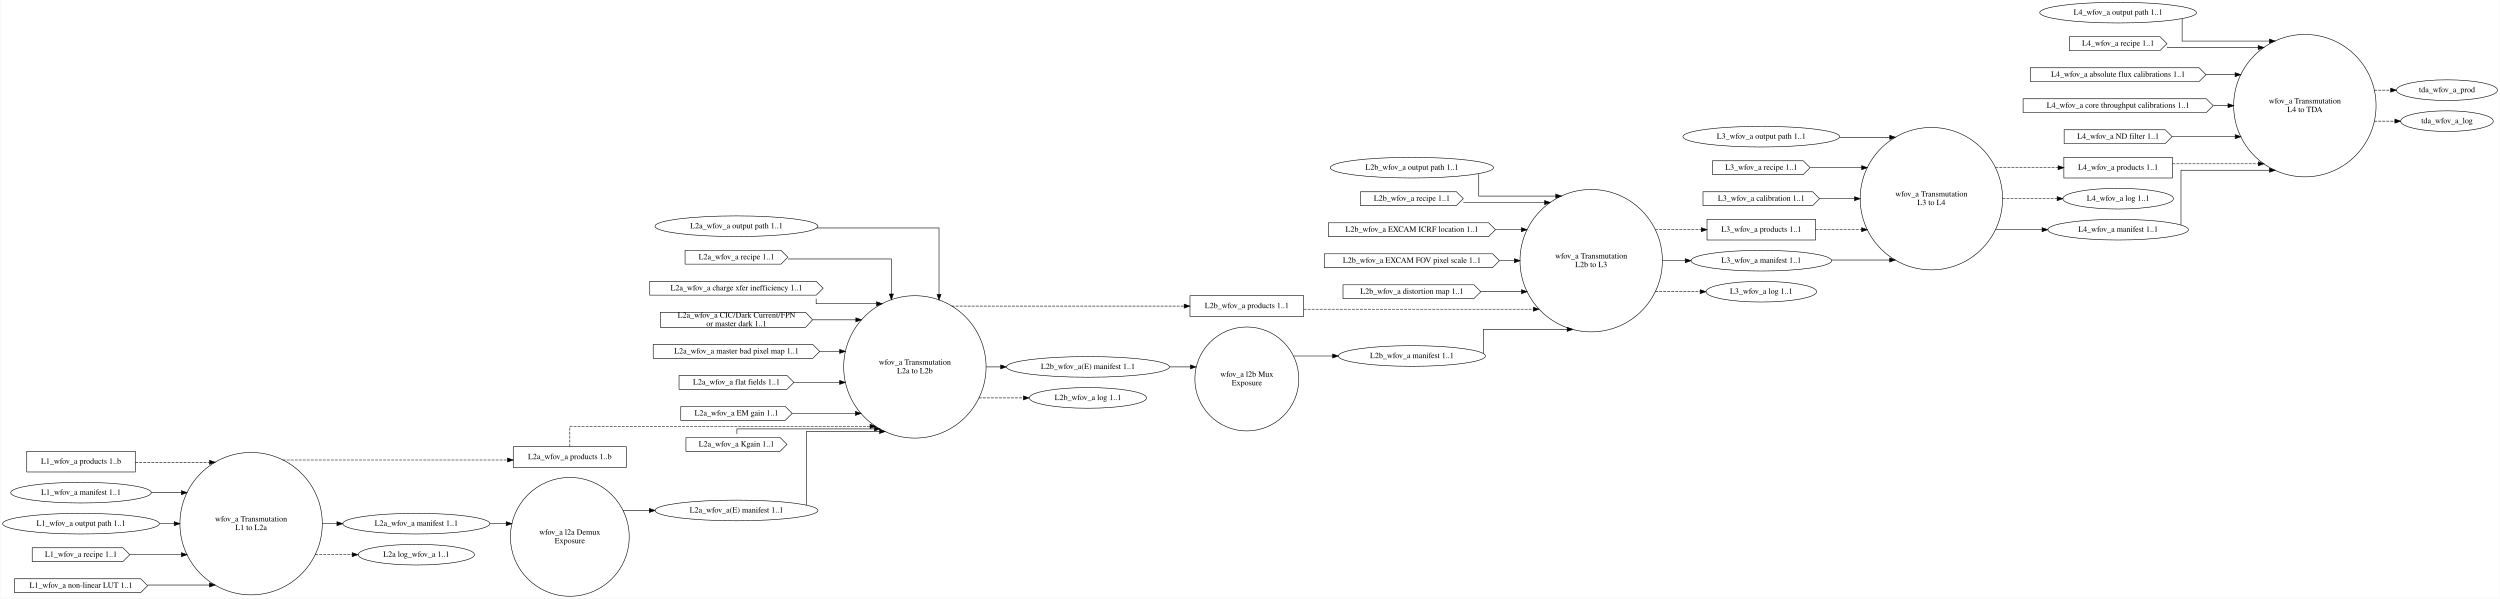
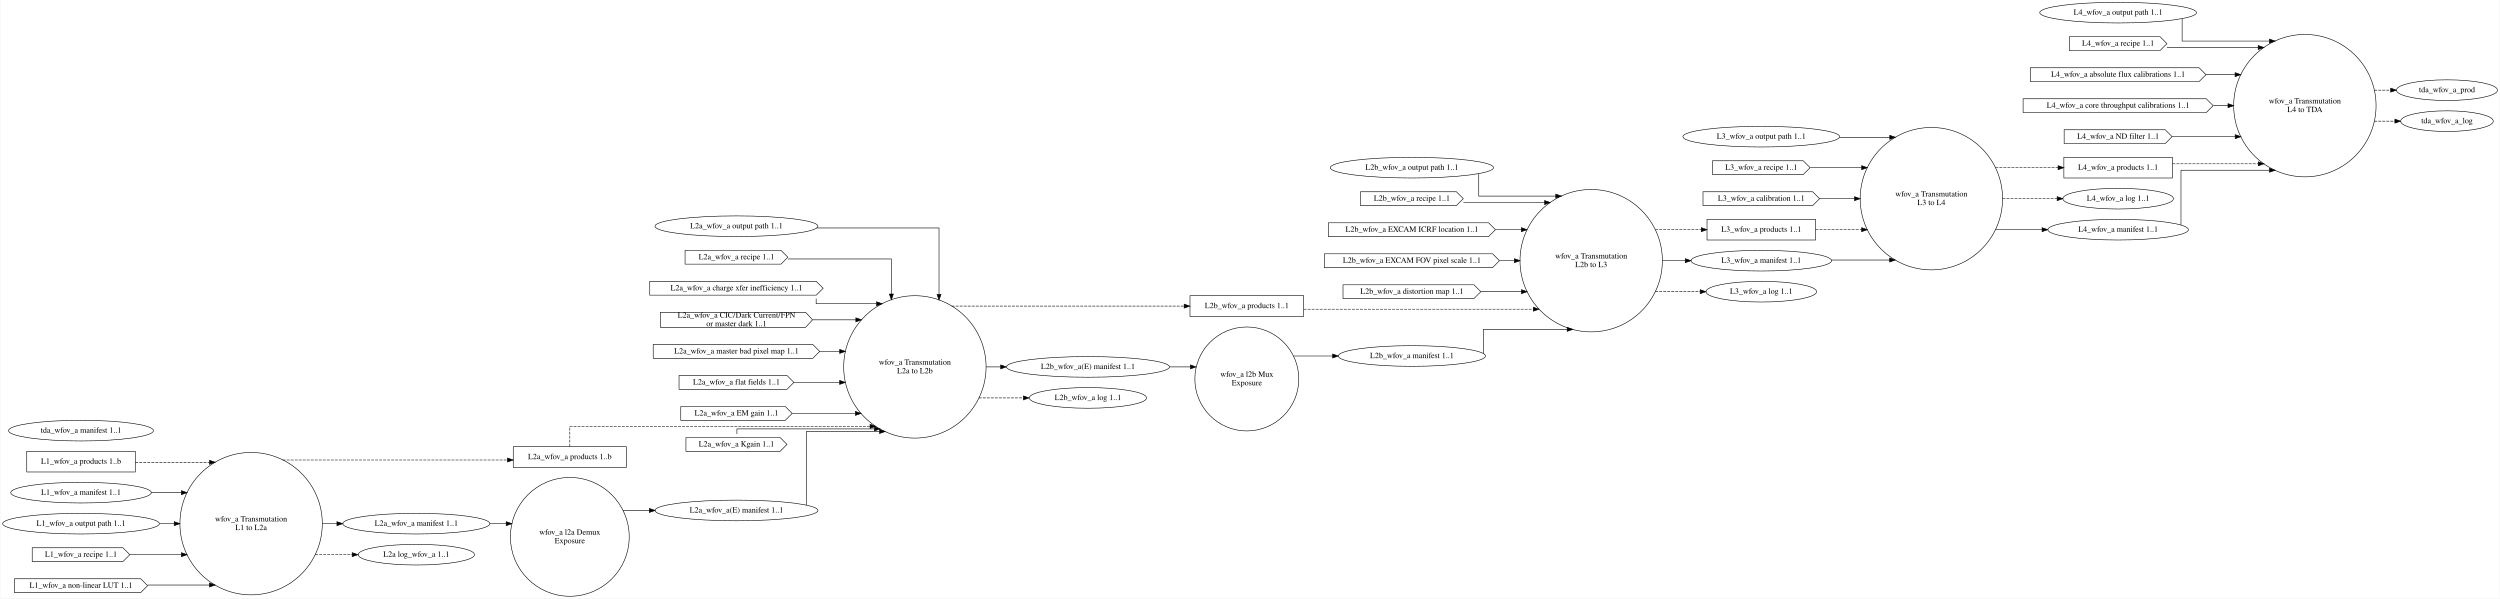
<svg xmlns="http://www.w3.org/2000/svg" width="4353pt" height="1042pt" viewBox="0.00 0.00 4352.80 1042.24">
  <g id="graph0" class="graph" transform="scale(1 1) rotate(0) translate(4 1038.24)">
    <polygon fill="white" stroke="transparent" points="-4,4 -4,-1038.24 4348.8,-1038.24 4348.8,4 -4,4" />
    <g id="node1" class="node">
      <ellipse fill="none" stroke="black" cx="432.72" cy="-126.24" rx="123.99" ry="123.99" />
      <text text-anchor="middle" x="432.72" y="-130.04" font-family="Times,serif" font-size="14.00">wfov_a Transmutation</text>
      <text text-anchor="middle" x="432.72" y="-115.04" font-family="Times,serif" font-size="14.00">L1 to L2a</text>
    </g>
    <g id="node13" class="node">
      <polygon fill="none" stroke="black" points="1086.28,-260.24 889.28,-260.24 889.28,-224.24 1086.28,-224.24 1086.28,-260.24" />
      <text text-anchor="middle" x="987.78" y="-238.54" font-family="Times,serif" font-size="14.00">L2a_wfov_a products 1..b</text>
    </g>
    <g id="edge6" class="edge">
      <path fill="none" stroke="black" stroke-dasharray="5,2" d="M487.71,-237.11C487.71,-237.11 879.21,-237.11 879.21,-237.11" />
      <polygon fill="black" stroke="black" points="879.21,-240.61 889.21,-237.11 879.2,-233.61 879.21,-240.61" />
    </g>
    <g id="node14" class="node">
      <ellipse fill="none" stroke="black" cx="720.5" cy="-126.24" rx="128.08" ry="18" />
      <text text-anchor="middle" x="720.5" y="-122.54" font-family="Times,serif" font-size="14.00">L2a_wfov_a manifest 1..1</text>
    </g>
    <g id="edge7" class="edge">
      <path fill="none" stroke="black" d="M556.85,-126.24C556.85,-126.24 582.21,-126.24 582.21,-126.24" />
      <polygon fill="black" stroke="black" points="582.21,-129.74 592.21,-126.24 582.21,-122.74 582.21,-129.74" />
    </g>
    <g id="node23" class="node">
      <ellipse fill="none" stroke="black" cx="720.5" cy="-72.24" rx="101.28" ry="18" />
      <text text-anchor="middle" x="720.5" y="-68.54" font-family="Times,serif" font-size="14.00">L2a log_wfov_a 1..1</text>
    </g>
    <g id="edge8" class="edge">
      <path fill="none" stroke="black" stroke-dasharray="5,2" d="M544.4,-72.24C544.4,-72.24 608.76,-72.24 608.76,-72.24" />
      <polygon fill="black" stroke="black" points="608.76,-75.74 618.76,-72.24 608.76,-68.74 608.76,-75.74" />
    </g>
    <g id="node2" class="node">
      <ellipse fill="none" stroke="black" cx="987.78" cy="-103.24" rx="103.48" ry="103.48" />
      <text text-anchor="middle" x="987.78" y="-107.04" font-family="Times,serif" font-size="14.00">wfov_a l2a Demux</text>
      <text text-anchor="middle" x="987.78" y="-92.04" font-family="Times,serif" font-size="14.00">Exposure</text>
    </g>
    <g id="node24" class="node">
      <ellipse fill="none" stroke="black" cx="1278.02" cy="-149.24" rx="141.88" ry="18" />
      <text text-anchor="middle" x="1278.02" y="-145.54" font-family="Times,serif" font-size="14.00">L2a_wfov_a(E) manifest 1..1</text>
    </g>
    <g id="edge22" class="edge">
      <path fill="none" stroke="black" d="M1080.41,-149.24C1080.41,-149.24 1126.28,-149.24 1126.28,-149.24" />
      <polygon fill="black" stroke="black" points="1126.28,-152.74 1136.28,-149.24 1126.28,-145.74 1126.28,-152.74" />
    </g>
    <g id="node3" class="node">
      <ellipse fill="none" stroke="black" cx="1588.76" cy="-399.24" rx="123.99" ry="123.99" />
      <text text-anchor="middle" x="1588.76" y="-403.04" font-family="Times,serif" font-size="14.00">wfov_a Transmutation</text>
      <text text-anchor="middle" x="1588.76" y="-388.04" font-family="Times,serif" font-size="14.00">L2a to L2b</text>
    </g>
    <g id="node25" class="node">
      <polygon fill="none" stroke="black" points="2265.88,-523.24 2067.88,-523.24 2067.88,-487.24 2265.88,-487.24 2265.88,-523.24" />
      <text text-anchor="middle" x="2166.88" y="-501.54" font-family="Times,serif" font-size="14.00">L2b_wfov_a products 1..1</text>
    </g>
    <g id="edge18" class="edge">
      <path fill="none" stroke="black" stroke-dasharray="5,2" d="M1652.84,-505.11C1652.84,-505.11 2057.75,-505.11 2057.75,-505.11" />
      <polygon fill="black" stroke="black" points="2057.75,-508.61 2067.75,-505.11 2057.75,-501.61 2057.75,-508.61" />
    </g>
    <g id="node32" class="node">
      <ellipse fill="none" stroke="black" cx="1890.19" cy="-399.24" rx="141.88" ry="18" />
      <text text-anchor="middle" x="1890.19" y="-395.54" font-family="Times,serif" font-size="14.00">L2b_wfov_a(E) manifest 1..1</text>
    </g>
    <g id="edge19" class="edge">
      <path fill="none" stroke="black" d="M1712.67,-399.24C1712.67,-399.24 1738.12,-399.24 1738.12,-399.24" />
      <polygon fill="black" stroke="black" points="1738.12,-402.74 1748.12,-399.24 1738.12,-395.74 1738.12,-402.74" />
    </g>
    <g id="node33" class="node">
      <ellipse fill="none" stroke="black" cx="1890.19" cy="-345.24" rx="102.08" ry="18" />
      <text text-anchor="middle" x="1890.19" y="-341.54" font-family="Times,serif" font-size="14.00">L2b_wfov_a log 1..1</text>
    </g>
    <g id="edge20" class="edge">
      <path fill="none" stroke="black" stroke-dasharray="5,2" d="M1700.14,-345.24C1700.14,-345.24 1777.74,-345.24 1777.74,-345.24" />
      <polygon fill="black" stroke="black" points="1777.74,-348.74 1787.74,-345.24 1777.74,-341.74 1777.74,-348.74" />
    </g>
    <g id="node4" class="node">
      <ellipse fill="none" stroke="black" cx="2166.88" cy="-378.24" rx="90.52" ry="90.52" />
      <text text-anchor="middle" x="2166.88" y="-382.04" font-family="Times,serif" font-size="14.00">wfov_a l2b Mux</text>
      <text text-anchor="middle" x="2166.88" y="-367.04" font-family="Times,serif" font-size="14.00">Exposure</text>
    </g>
    <g id="node26" class="node">
      <ellipse fill="none" stroke="black" cx="2454.38" cy="-418.24" rx="128.08" ry="18" />
      <text text-anchor="middle" x="2454.38" y="-414.54" font-family="Times,serif" font-size="14.00">L2b_wfov_a manifest 1..1</text>
    </g>
    <g id="edge25" class="edge">
      <path fill="none" stroke="black" d="M2248.11,-418.24C2248.11,-418.24 2316.3,-418.24 2316.3,-418.24" />
      <polygon fill="black" stroke="black" points="2316.3,-421.74 2326.3,-418.24 2316.3,-414.74 2316.3,-421.74" />
    </g>
    <g id="node5" class="node">
      <ellipse fill="none" stroke="black" cx="2766.62" cy="-584.24" rx="123.99" ry="123.99" />
      <text text-anchor="middle" x="2766.62" y="-588.04" font-family="Times,serif" font-size="14.00">wfov_a Transmutation</text>
      <text text-anchor="middle" x="2766.62" y="-573.04" font-family="Times,serif" font-size="14.00">L2b to L3</text>
    </g>
    <g id="node34" class="node">
      <polygon fill="none" stroke="black" points="3157.35,-656.24 2968.35,-656.24 2968.35,-620.24 3157.35,-620.24 3157.35,-656.24" />
      <text text-anchor="middle" x="3062.85" y="-634.54" font-family="Times,serif" font-size="14.00">L3_wfov_a products 1..1</text>
    </g>
    <g id="edge33" class="edge">
      <path fill="none" stroke="black" stroke-dasharray="5,2" d="M2878.19,-638.24C2878.19,-638.24 2958.33,-638.24 2958.33,-638.24" />
      <polygon fill="black" stroke="black" points="2958.33,-641.74 2968.33,-638.24 2958.33,-634.74 2958.33,-641.74" />
    </g>
    <g id="node36" class="node">
      <ellipse fill="none" stroke="black" cx="3062.85" cy="-584.24" rx="122.38" ry="18" />
      <text text-anchor="middle" x="3062.85" y="-580.54" font-family="Times,serif" font-size="14.00">L3_wfov_a manifest 1..1</text>
    </g>
    <g id="edge34" class="edge">
      <path fill="none" stroke="black" d="M2890.53,-584.24C2890.53,-584.24 2930.39,-584.24 2930.39,-584.24" />
      <polygon fill="black" stroke="black" points="2930.39,-587.74 2940.39,-584.24 2930.39,-580.74 2930.39,-587.74" />
    </g>
    <g id="node39" class="node">
      <ellipse fill="none" stroke="black" cx="3062.85" cy="-530.24" rx="96.38" ry="18" />
      <text text-anchor="middle" x="3062.85" y="-526.54" font-family="Times,serif" font-size="14.00">L3_wfov_a log 1..1</text>
    </g>
    <g id="edge35" class="edge">
      <path fill="none" stroke="black" stroke-dasharray="5,2" d="M2878.19,-530.24C2878.19,-530.24 2956.42,-530.24 2956.42,-530.24" />
      <polygon fill="black" stroke="black" points="2956.42,-533.74 2966.42,-530.24 2956.42,-526.74 2956.42,-533.74" />
    </g>
    <g id="node6" class="node">
      <ellipse fill="none" stroke="black" cx="3359.08" cy="-692.24" rx="123.99" ry="123.99" />
      <text text-anchor="middle" x="3359.08" y="-696.04" font-family="Times,serif" font-size="14.00">wfov_a Transmutation</text>
      <text text-anchor="middle" x="3359.08" y="-681.04" font-family="Times,serif" font-size="14.00">L3 to L4</text>
    </g>
    <g id="node40" class="node">
      <polygon fill="none" stroke="black" points="3778.83,-764.24 3589.83,-764.24 3589.83,-728.24 3778.83,-728.24 3778.83,-764.24" />
      <text text-anchor="middle" x="3684.33" y="-742.54" font-family="Times,serif" font-size="14.00">L4_wfov_a products 1..1</text>
    </g>
    <g id="edge41" class="edge">
      <path fill="none" stroke="black" stroke-dasharray="5,2" d="M3470.56,-746.24C3470.56,-746.24 3579.78,-746.24 3579.78,-746.24" />
      <polygon fill="black" stroke="black" points="3579.78,-749.74 3589.78,-746.24 3579.78,-742.74 3579.78,-749.74" />
    </g>
    <g id="node42" class="node">
      <ellipse fill="none" stroke="black" cx="3684.33" cy="-692.24" rx="96.38" ry="18" />
      <text text-anchor="middle" x="3684.33" y="-688.54" font-family="Times,serif" font-size="14.00">L4_wfov_a log 1..1</text>
    </g>
    <g id="edge42" class="edge">
      <path fill="none" stroke="black" stroke-dasharray="5,2" d="M3482.97,-692.24C3482.97,-692.24 3578.1,-692.24 3578.1,-692.24" />
      <polygon fill="black" stroke="black" points="3578.1,-695.74 3588.1,-692.24 3578.1,-688.74 3578.1,-695.74" />
    </g>
    <g id="node43" class="node">
      <ellipse fill="none" stroke="black" cx="3684.33" cy="-638.24" rx="122.38" ry="18" />
      <text text-anchor="middle" x="3684.33" y="-634.54" font-family="Times,serif" font-size="14.00">L4_wfov_a manifest 1..1</text>
    </g>
    <g id="edge43" class="edge">
      <path fill="none" stroke="black" d="M3470.56,-638.24C3470.56,-638.24 3551.86,-638.24 3551.86,-638.24" />
      <polygon fill="black" stroke="black" points="3551.86,-641.74 3561.86,-638.24 3551.86,-634.74 3551.86,-641.74" />
    </g>
    <g id="node7" class="node">
      <ellipse fill="none" stroke="black" cx="4009.57" cy="-854.24" rx="123.99" ry="123.99" />
      <text text-anchor="middle" x="4009.57" y="-858.04" font-family="Times,serif" font-size="14.00">wfov_a Transmutation</text>
      <text text-anchor="middle" x="4009.57" y="-843.04" font-family="Times,serif" font-size="14.00">L4 to TDA</text>
    </g>
-     <g id="node48" class="node">
+     <g id="node49" class="node">
      <ellipse fill="none" stroke="black" cx="4257.06" cy="-881.24" rx="87.99" ry="18" />
      <text text-anchor="middle" x="4257.06" y="-877.54" font-family="Times,serif" font-size="14.00">tda_wfov_a_prod</text>
    </g>
    <g id="edge51" class="edge">
      <path fill="none" stroke="black" stroke-dasharray="5,2" d="M4130.42,-881.24C4130.42,-881.24 4158.99,-881.24 4158.99,-881.24" />
      <polygon fill="black" stroke="black" points="4158.99,-884.74 4168.99,-881.24 4158.99,-877.74 4158.99,-884.74" />
    </g>
-     <g id="node49" class="node">
+     <g id="node50" class="node">
      <ellipse fill="none" stroke="black" cx="4257.06" cy="-827.24" rx="80.69" ry="18" />
      <text text-anchor="middle" x="4257.06" y="-823.54" font-family="Times,serif" font-size="14.00">tda_wfov_a_log</text>
    </g>
    <g id="edge52" class="edge">
      <path fill="none" stroke="black" stroke-dasharray="5,2" d="M4130.42,-827.24C4130.42,-827.24 4166.36,-827.24 4166.36,-827.24" />
      <polygon fill="black" stroke="black" points="4166.36,-830.74 4176.36,-827.24 4166.36,-823.74 4166.36,-830.74" />
    </g>
    <g id="node8" class="node">
      <polygon fill="none" stroke="black" points="230.99,-252.24 41.99,-252.24 41.99,-216.24 230.99,-216.24 230.99,-252.24" />
      <text text-anchor="middle" x="136.49" y="-230.54" font-family="Times,serif" font-size="14.00">L1_wfov_a products 1..b</text>
    </g>
    <g id="edge1" class="edge">
      <path fill="none" stroke="black" stroke-dasharray="5,2" d="M231.03,-233.11C231.03,-233.11 360.33,-233.11 360.33,-233.11" />
      <polygon fill="black" stroke="black" points="360.33,-236.61 370.33,-233.11 360.33,-229.61 360.33,-236.61" />
    </g>
    <g id="node9" class="node">
      <ellipse fill="none" stroke="black" cx="136.49" cy="-180.24" rx="122.38" ry="18" />
      <text text-anchor="middle" x="136.49" y="-176.54" font-family="Times,serif" font-size="14.00">L1_wfov_a manifest 1..1</text>
    </g>
    <g id="edge2" class="edge">
      <path fill="none" stroke="black" d="M258.69,-180.24C258.69,-180.24 311.25,-180.24 311.25,-180.24" />
      <polygon fill="black" stroke="black" points="311.25,-183.74 321.25,-180.24 311.25,-176.74 311.25,-183.74" />
    </g>
    <g id="node10" class="node">
      <ellipse fill="none" stroke="black" cx="136.49" cy="-126.24" rx="136.48" ry="18" />
      <text text-anchor="middle" x="136.49" y="-122.54" font-family="Times,serif" font-size="14.00">L1_wfov_a output path 1..1</text>
    </g>
    <g id="edge3" class="edge">
      <path fill="none" stroke="black" d="M273.33,-126.24C273.33,-126.24 298.79,-126.24 298.79,-126.24" />
      <polygon fill="black" stroke="black" points="298.79,-129.74 308.79,-126.24 298.79,-122.74 298.79,-129.74" />
    </g>
    <g id="node11" class="node">
      <polygon fill="none" stroke="black" points="209.49,-84.24 51.49,-84.24 51.49,-60.24 209.49,-60.24 221.49,-72.24 209.49,-84.24" />
      <text text-anchor="middle" x="136.49" y="-68.54" font-family="Times,serif" font-size="14.00">L1_wfov_a recipe 1..1</text>
    </g>
    <g id="edge4" class="edge">
      <path fill="none" stroke="black" d="M221.77,-72.24C221.77,-72.24 311.28,-72.24 311.28,-72.24" />
      <polygon fill="black" stroke="black" points="311.28,-75.74 321.28,-72.24 311.28,-68.74 311.28,-75.74" />
    </g>
    <g id="node12" class="node">
      <polygon fill="none" stroke="black" points="240.49,-30.24 20.49,-30.24 20.49,-6.24 240.49,-6.24 252.49,-18.24 240.49,-30.24" />
      <text text-anchor="middle" x="136.49" y="-14.54" font-family="Times,serif" font-size="14.00">L1_wfov_a non-linear LUT 1..1</text>
    </g>
    <g id="edge5" class="edge">
      <path fill="none" stroke="black" d="M252.72,-19.37C252.72,-19.37 360.15,-19.37 360.15,-19.37" />
      <polygon fill="black" stroke="black" points="360.15,-22.87 370.15,-19.37 360.15,-15.87 360.15,-22.87" />
    </g>
    <g id="edge9" class="edge">
      <path fill="none" stroke="black" stroke-dasharray="5,2" d="M987.8,-260.35C987.8,-275.87 987.8,-295.74 987.8,-295.74 987.8,-295.74 1510.7,-295.74 1510.7,-295.74" />
      <polygon fill="black" stroke="black" points="1510.7,-299.24 1520.7,-295.74 1510.7,-292.24 1510.7,-299.24" />
    </g>
    <g id="edge21" class="edge">
      <path fill="none" stroke="black" d="M848.66,-126.24C848.66,-126.24 876.97,-126.24 876.97,-126.24" />
      <polygon fill="black" stroke="black" points="876.97,-129.74 886.97,-126.24 876.97,-122.74 876.97,-129.74" />
    </g>
    <g id="node15" class="node">
      <ellipse fill="none" stroke="black" cx="1278.02" cy="-644.24" rx="141.88" ry="18" />
      <text text-anchor="middle" x="1278.02" y="-640.54" font-family="Times,serif" font-size="14.00">L2a_wfov_a output path 1..1</text>
    </g>
    <g id="edge10" class="edge">
      <path fill="none" stroke="black" d="M1417.95,-641.24C1516.45,-641.24 1630.8,-641.24 1630.8,-641.24 1630.8,-641.24 1630.8,-525.63 1630.8,-525.63" />
      <polygon fill="black" stroke="black" points="1634.3,-525.63 1630.8,-515.63 1627.3,-525.63 1634.3,-525.63" />
    </g>
    <g id="node16" class="node">
      <polygon fill="none" stroke="black" points="1355.52,-602.24 1188.52,-602.24 1188.52,-578.24 1355.52,-578.24 1367.52,-590.24 1355.52,-602.24" />
      <text text-anchor="middle" x="1278.02" y="-586.54" font-family="Times,serif" font-size="14.00">L2a_wfov_a recipe 1..1</text>
    </g>
    <g id="edge11" class="edge">
      <path fill="none" stroke="black" d="M1367.85,-587.24C1446.33,-587.24 1547.8,-587.24 1547.8,-587.24 1547.8,-587.24 1547.8,-526.16 1547.8,-526.16" />
      <polygon fill="black" stroke="black" points="1551.3,-526.16 1547.8,-516.16 1544.3,-526.16 1551.3,-526.16" />
    </g>
    <g id="node17" class="node">
      <polygon fill="none" stroke="black" points="1417.02,-548.24 1127.02,-548.24 1127.02,-524.24 1417.02,-524.24 1429.02,-536.24 1417.02,-548.24" />
      <text text-anchor="middle" x="1278.02" y="-532.54" font-family="Times,serif" font-size="14.00">L2a_wfov_a charge xfer inefficiency 1..1</text>
    </g>
    <g id="edge12" class="edge">
      <path fill="none" stroke="black" d="M1416.8,-518.08C1416.8,-513.19 1416.8,-509.24 1416.8,-509.24 1416.8,-509.24 1521.98,-509.24 1521.98,-509.24" />
      <polygon fill="black" stroke="black" points="1521.98,-512.74 1531.98,-509.24 1521.98,-505.74 1521.98,-512.74" />
    </g>
    <g id="node18" class="node">
      <polygon fill="none" stroke="black" points="1398.52,-494.24 1145.52,-494.24 1145.52,-468.24 1398.52,-468.24 1410.52,-481.24 1398.52,-494.24" />
      <text text-anchor="middle" x="1278.02" y="-485.04" font-family="Times,serif" font-size="14.00">L2a_wfov_a CIC/Dark Current/FPN</text>
      <text text-anchor="middle" x="1278.02" y="-470.04" font-family="Times,serif" font-size="14.00"> or master dark 1..1</text>
    </g>
    <g id="edge13" class="edge">
      <path fill="none" stroke="black" d="M1410.7,-481.24C1410.7,-481.24 1485.94,-481.24 1485.94,-481.24" />
      <polygon fill="black" stroke="black" points="1485.94,-484.74 1495.94,-481.24 1485.94,-477.74 1485.94,-484.74" />
    </g>
    <g id="node19" class="node">
      <polygon fill="none" stroke="black" points="1411.02,-438.24 1133.02,-438.24 1133.02,-414.24 1411.02,-414.24 1423.02,-426.24 1411.02,-438.24" />
      <text text-anchor="middle" x="1278.02" y="-422.54" font-family="Times,serif" font-size="14.00">L2a_wfov_a master bad pixel map 1..1</text>
    </g>
    <g id="edge14" class="edge">
      <path fill="none" stroke="black" d="M1423.38,-426.24C1423.38,-426.24 1457.75,-426.24 1457.75,-426.24" />
      <polygon fill="black" stroke="black" points="1457.75,-429.74 1467.75,-426.24 1457.75,-422.74 1457.75,-429.74" />
    </g>
    <g id="node20" class="node">
      <polygon fill="none" stroke="black" points="1366.02,-384.24 1178.02,-384.24 1178.02,-360.24 1366.02,-360.24 1378.02,-372.24 1366.02,-384.24" />
      <text text-anchor="middle" x="1278.02" y="-368.54" font-family="Times,serif" font-size="14.00">L2a_wfov_a flat fields 1..1</text>
    </g>
    <g id="edge15" class="edge">
      <path fill="none" stroke="black" d="M1378.05,-372.24C1378.05,-372.24 1457.72,-372.24 1457.72,-372.24" />
      <polygon fill="black" stroke="black" points="1457.72,-375.74 1467.72,-372.24 1457.72,-368.74 1457.72,-375.74" />
    </g>
    <g id="node21" class="node">
      <polygon fill="none" stroke="black" points="1363.02,-330.24 1181.02,-330.24 1181.02,-306.24 1363.02,-306.24 1375.02,-318.24 1363.02,-330.24" />
      <text text-anchor="middle" x="1278.02" y="-314.54" font-family="Times,serif" font-size="14.00">L2a_wfov_a EM gain 1..1</text>
    </g>
    <g id="edge16" class="edge">
      <path fill="none" stroke="black" d="M1375.06,-318.24C1375.06,-318.24 1485.11,-318.24 1485.11,-318.24" />
      <polygon fill="black" stroke="black" points="1485.11,-321.74 1495.11,-318.24 1485.11,-314.74 1485.11,-321.74" />
    </g>
    <g id="node22" class="node">
      <polygon fill="none" stroke="black" points="1354.02,-276.24 1190.02,-276.24 1190.02,-252.24 1354.02,-252.24 1366.02,-264.24 1354.02,-276.24" />
      <text text-anchor="middle" x="1278.02" y="-260.54" font-family="Times,serif" font-size="14.00">L2a_wfov_a Kgain 1..1</text>
    </g>
    <g id="edge17" class="edge">
      <path fill="none" stroke="black" d="M1278.8,-282.4C1278.8,-287.28 1278.8,-291.24 1278.8,-291.24 1278.8,-291.24 1518.26,-291.24 1518.26,-291.24" />
      <polygon fill="black" stroke="black" points="1518.26,-294.74 1528.26,-291.24 1518.26,-287.74 1518.26,-294.74" />
    </g>
    <g id="edge23" class="edge">
      <path fill="none" stroke="black" d="M1399.8,-158.69C1399.8,-189.75 1399.8,-286.74 1399.8,-286.74 1399.8,-286.74 1527.13,-286.74 1527.13,-286.74" />
      <polygon fill="black" stroke="black" points="1527.13,-290.24 1537.13,-286.74 1527.13,-283.24 1527.13,-290.24" />
    </g>
    <g id="edge26" class="edge">
      <path fill="none" stroke="black" stroke-dasharray="5,2" d="M2265.91,-499.74C2265.91,-499.74 2665.79,-499.74 2665.79,-499.74" />
      <polygon fill="black" stroke="black" points="2665.79,-503.24 2675.79,-499.74 2665.79,-496.24 2665.79,-503.24" />
    </g>
    <g id="edge27" class="edge">
      <path fill="none" stroke="black" d="M2578.8,-422.52C2578.8,-434 2578.8,-464.62 2578.8,-464.62 2578.8,-464.62 2724.76,-464.62 2724.76,-464.62" />
      <polygon fill="black" stroke="black" points="2724.76,-468.12 2734.76,-464.62 2724.76,-461.12 2724.76,-468.12" />
    </g>
    <g id="node27" class="node">
      <ellipse fill="none" stroke="black" cx="2454.38" cy="-746.24" rx="142.17" ry="18" />
      <text text-anchor="middle" x="2454.38" y="-742.54" font-family="Times,serif" font-size="14.00">L2b_wfov_a output path 1..1</text>
    </g>
    <g id="edge28" class="edge">
      <path fill="none" stroke="black" d="M2570.8,-735.74C2570.8,-721.21 2570.8,-696.73 2570.8,-696.73 2570.8,-696.73 2704.92,-696.73 2704.92,-696.73" />
      <polygon fill="black" stroke="black" points="2704.92,-700.23 2714.92,-696.73 2704.92,-693.23 2704.92,-700.23" />
    </g>
    <g id="node28" class="node">
      <polygon fill="none" stroke="black" points="2531.88,-704.24 2364.88,-704.24 2364.88,-680.24 2531.88,-680.24 2543.88,-692.24 2531.88,-704.24" />
      <text text-anchor="middle" x="2454.38" y="-688.54" font-family="Times,serif" font-size="14.00">L2b_wfov_a recipe 1..1</text>
    </g>
    <g id="edge29" class="edge">
      <path fill="none" stroke="black" d="M2544.27,-685.49C2544.27,-685.49 2685.4,-685.49 2685.4,-685.49" />
      <polygon fill="black" stroke="black" points="2685.4,-688.99 2695.4,-685.49 2685.4,-681.99 2685.4,-688.99" />
    </g>
    <g id="node29" class="node">
      <polygon fill="none" stroke="black" points="2587.88,-650.24 2308.88,-650.24 2308.88,-626.24 2587.88,-626.24 2599.88,-638.24 2587.88,-650.24" />
      <text text-anchor="middle" x="2454.38" y="-634.54" font-family="Times,serif" font-size="14.00">L2b_wfov_a EXCAM ICRF location 1..1</text>
    </g>
    <g id="edge30" class="edge">
      <path fill="none" stroke="black" d="M2599.99,-638.24C2599.99,-638.24 2644.87,-638.24 2644.87,-638.24" />
      <polygon fill="black" stroke="black" points="2644.87,-641.74 2654.87,-638.24 2644.87,-634.74 2644.87,-641.74" />
    </g>
    <g id="node30" class="node">
      <polygon fill="none" stroke="black" points="2594.88,-596.24 2301.88,-596.24 2301.88,-572.24 2594.88,-572.24 2606.88,-584.24 2594.88,-596.24" />
      <text text-anchor="middle" x="2454.38" y="-580.54" font-family="Times,serif" font-size="14.00">L2b_wfov_a EXCAM FOV pixel scale 1..1</text>
    </g>
    <g id="edge31" class="edge">
      <path fill="none" stroke="black" d="M2607.3,-584.24C2607.3,-584.24 2632.79,-584.24 2632.79,-584.24" />
      <polygon fill="black" stroke="black" points="2632.79,-587.74 2642.79,-584.24 2632.79,-580.74 2632.79,-587.74" />
    </g>
    <g id="node31" class="node">
      <polygon fill="none" stroke="black" points="2562.38,-542.24 2334.38,-542.24 2334.38,-518.24 2562.38,-518.24 2574.38,-530.24 2562.38,-542.24" />
      <text text-anchor="middle" x="2454.38" y="-526.54" font-family="Times,serif" font-size="14.00">L2b_wfov_a distortion map 1..1</text>
    </g>
    <g id="edge32" class="edge">
      <path fill="none" stroke="black" d="M2574.65,-530.24C2574.65,-530.24 2645.11,-530.24 2645.11,-530.24" />
      <polygon fill="black" stroke="black" points="2645.11,-533.74 2655.11,-530.24 2645.11,-526.74 2645.11,-533.74" />
    </g>
    <g id="edge24" class="edge">
      <path fill="none" stroke="black" d="M2032.18,-399.24C2032.18,-399.24 2068.54,-399.24 2068.54,-399.24" />
      <polygon fill="black" stroke="black" points="2068.54,-402.74 2078.54,-399.24 2068.54,-395.74 2068.54,-402.74" />
    </g>
    <g id="edge36" class="edge">
      <path fill="none" stroke="black" stroke-dasharray="5,2" d="M3157.4,-638.24C3157.4,-638.24 3237.6,-638.24 3237.6,-638.24" />
      <polygon fill="black" stroke="black" points="3237.6,-641.74 3247.6,-638.24 3237.6,-634.74 3237.6,-641.74" />
    </g>
    <g id="node35" class="node">
      <ellipse fill="none" stroke="black" cx="3062.85" cy="-800.24" rx="136.48" ry="18" />
      <text text-anchor="middle" x="3062.85" y="-796.54" font-family="Times,serif" font-size="14.00">L3_wfov_a output path 1..1</text>
    </g>
    <g id="edge38" class="edge">
      <path fill="none" stroke="black" d="M3199.26,-799.11C3199.26,-799.11 3286.56,-799.11 3286.56,-799.11" />
      <polygon fill="black" stroke="black" points="3286.56,-802.61 3296.56,-799.11 3286.56,-795.61 3286.56,-802.61" />
    </g>
    <g id="edge37" class="edge">
      <path fill="none" stroke="black" d="M3185.05,-585.37C3185.05,-585.37 3286.31,-585.37 3286.31,-585.37" />
      <polygon fill="black" stroke="black" points="3286.31,-588.87 3296.31,-585.37 3286.31,-581.87 3286.31,-588.87" />
    </g>
    <g id="node37" class="node">
      <polygon fill="none" stroke="black" points="3135.85,-758.24 2977.85,-758.24 2977.85,-734.24 3135.85,-734.24 3147.85,-746.24 3135.85,-758.24" />
      <text text-anchor="middle" x="3062.85" y="-742.54" font-family="Times,serif" font-size="14.00">L3_wfov_a recipe 1..1</text>
    </g>
    <g id="edge39" class="edge">
      <path fill="none" stroke="black" d="M3148.14,-746.24C3148.14,-746.24 3237.65,-746.24 3237.65,-746.24" />
      <polygon fill="black" stroke="black" points="3237.65,-749.74 3247.65,-746.24 3237.65,-742.74 3237.65,-749.74" />
    </g>
    <g id="node38" class="node">
      <polygon fill="none" stroke="black" points="3152.35,-704.24 2961.35,-704.24 2961.35,-680.24 3152.35,-680.24 3164.35,-692.24 3152.35,-704.24" />
      <text text-anchor="middle" x="3062.85" y="-688.54" font-family="Times,serif" font-size="14.00">L3_wfov_a calibration 1..1</text>
    </g>
    <g id="edge40" class="edge">
      <path fill="none" stroke="black" d="M3164.38,-692.24C3164.38,-692.24 3225.15,-692.24 3225.15,-692.24" />
      <polygon fill="black" stroke="black" points="3225.15,-695.74 3235.15,-692.24 3225.15,-688.74 3225.15,-695.74" />
    </g>
    <g id="edge44" class="edge">
      <path fill="none" stroke="black" stroke-dasharray="5,2" d="M3778.84,-752.99C3778.84,-752.99 3928.38,-752.99 3928.38,-752.99" />
      <polygon fill="black" stroke="black" points="3928.38,-756.49 3938.38,-752.99 3928.38,-749.49 3928.38,-756.49" />
    </g>
    <g id="node41" class="node">
      <ellipse fill="none" stroke="black" cx="3684.33" cy="-1016.24" rx="136.48" ry="18" />
      <text text-anchor="middle" x="3684.33" y="-1012.54" font-family="Times,serif" font-size="14.00">L4_wfov_a output path 1..1</text>
    </g>
    <g id="edge46" class="edge">
      <path fill="none" stroke="black" d="M3795.8,-1005.74C3795.8,-991.21 3795.8,-966.73 3795.8,-966.73 3795.8,-966.73 3947.82,-966.73 3947.82,-966.73" />
      <polygon fill="black" stroke="black" points="3947.82,-970.23 3957.82,-966.73 3947.82,-963.23 3947.82,-970.23" />
    </g>
    <g id="edge45" class="edge">
      <path fill="none" stroke="black" d="M3793.8,-646.36C3793.8,-670.76 3793.8,-741.74 3793.8,-741.74 3793.8,-741.74 3947.89,-741.74 3947.89,-741.74" />
      <polygon fill="black" stroke="black" points="3947.89,-745.24 3957.89,-741.74 3947.89,-738.24 3947.89,-745.24" />
    </g>
    <g id="node44" class="node">
      <polygon fill="none" stroke="black" points="3757.33,-974.24 3599.33,-974.24 3599.33,-950.24 3757.33,-950.24 3769.33,-962.24 3757.33,-974.24" />
      <text text-anchor="middle" x="3684.33" y="-958.54" font-family="Times,serif" font-size="14.00">L4_wfov_a recipe 1..1</text>
    </g>
    <g id="edge47" class="edge">
      <path fill="none" stroke="black" d="M3769.36,-955.49C3769.36,-955.49 3928.23,-955.49 3928.23,-955.49" />
      <polygon fill="black" stroke="black" points="3928.23,-958.99 3938.23,-955.49 3928.23,-951.99 3928.23,-958.99" />
    </g>
    <g id="node45" class="node">
      <polygon fill="none" stroke="black" points="3825.33,-920.24 3531.33,-920.24 3531.33,-896.24 3825.33,-896.24 3837.33,-908.24 3825.33,-920.24" />
      <text text-anchor="middle" x="3684.33" y="-904.54" font-family="Times,serif" font-size="14.00">L4_wfov_a absolute flux calibrations 1..1</text>
    </g>
    <g id="edge48" class="edge">
      <path fill="none" stroke="black" d="M3837.43,-908.24C3837.43,-908.24 3888.03,-908.24 3888.03,-908.24" />
      <polygon fill="black" stroke="black" points="3888.03,-911.74 3898.03,-908.24 3888.03,-904.74 3888.03,-911.74" />
    </g>
    <g id="node46" class="node">
      <polygon fill="none" stroke="black" points="3837.83,-866.24 3518.83,-866.24 3518.83,-842.24 3837.83,-842.24 3849.83,-854.24 3837.83,-866.24" />
      <text text-anchor="middle" x="3684.33" y="-850.54" font-family="Times,serif" font-size="14.00">L4_wfov_a core throughput calibrations 1..1</text>
    </g>
    <g id="edge49" class="edge">
      <path fill="none" stroke="black" d="M3850.29,-854.24C3850.29,-854.24 3875.67,-854.24 3875.67,-854.24" />
      <polygon fill="black" stroke="black" points="3875.67,-857.74 3885.67,-854.24 3875.67,-850.74 3875.67,-857.74" />
    </g>
    <g id="node47" class="node">
      <polygon fill="none" stroke="black" points="3766.33,-812.24 3590.33,-812.24 3590.33,-788.24 3766.33,-788.24 3778.33,-800.24 3766.33,-812.24" />
      <text text-anchor="middle" x="3684.33" y="-796.54" font-family="Times,serif" font-size="14.00">L4_wfov_a ND filter 1..1</text>
    </g>
    <g id="edge50" class="edge">
      <path fill="none" stroke="black" d="M3778.4,-800.24C3778.4,-800.24 3888.17,-800.24 3888.17,-800.24" />
      <polygon fill="black" stroke="black" points="3888.17,-803.74 3898.17,-800.24 3888.17,-796.74 3888.17,-803.74" />
    </g>
+     <g id="node48" class="node">
+       <ellipse fill="none" stroke="black" cx="136.49" cy="-288.24" rx="126.18" ry="18" />
+       <text text-anchor="middle" x="136.49" y="-284.54" font-family="Times,serif" font-size="14.00">tda_wfov_a manifest 1..1</text>
+     </g>
  </g>
</svg>
